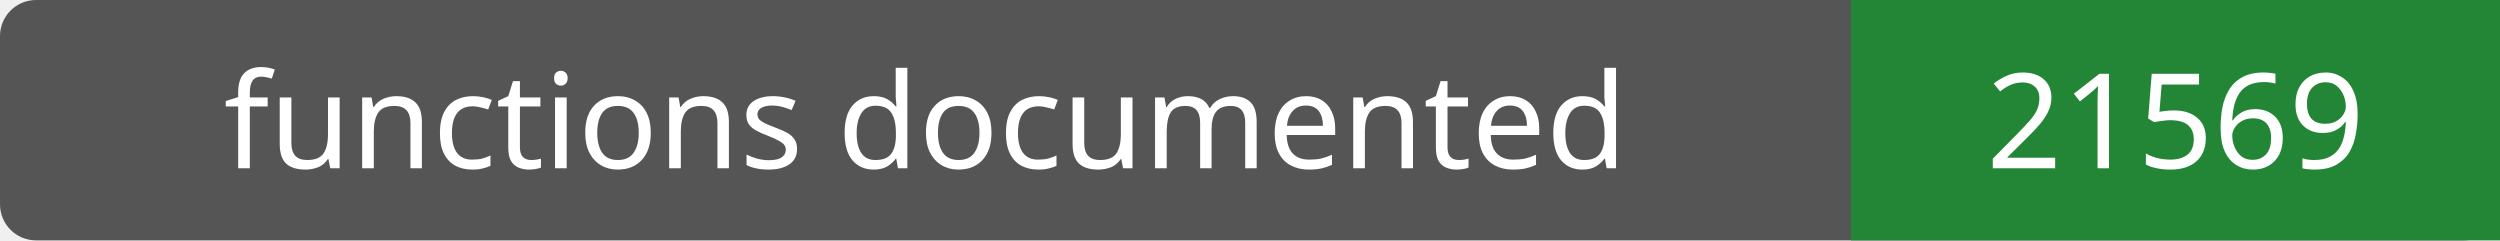
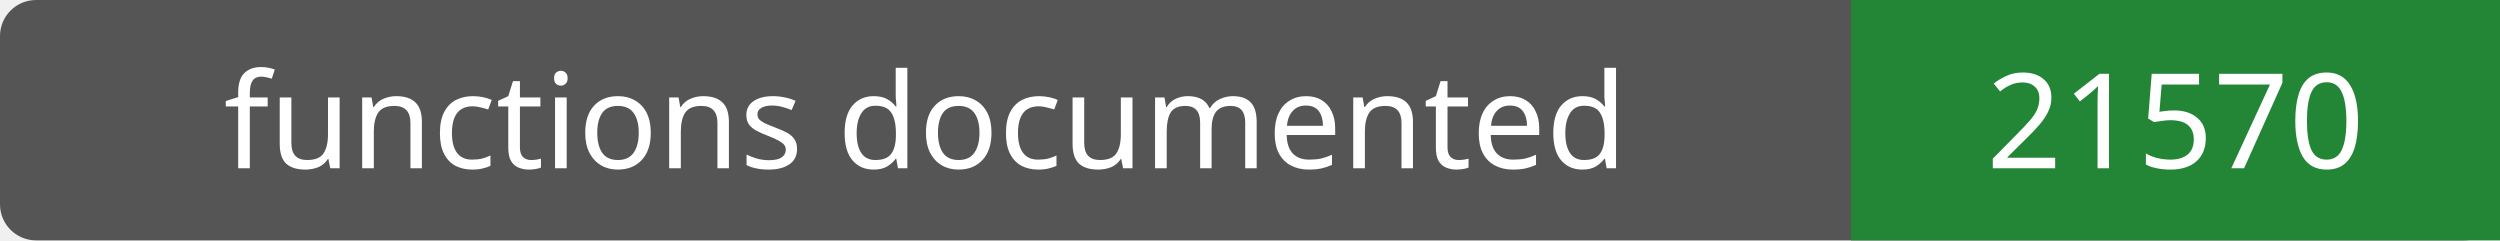
- <svg xmlns="http://www.w3.org/2000/svg" width="208" height="20" role="img" aria-label="functions documented: 21569">
+ <svg xmlns="http://www.w3.org/2000/svg" width="208" height="20" role="img" aria-label="functions documented: 21570">
  <rect width="208" height="20" rx="3" fill="#555" />
  <path fill="#238636" d="M154 0h54v20H154z" />
  <g fill="#fff" text-anchor="middle" font-family="Verdana,sans-serif" font-size="11">
    <text x="77.0" y="14">functions documented</text>
-     <text x="181.0" y="14">21569</text>
+     <text x="181.0" y="14">21570</text>
  </g>
</svg>
